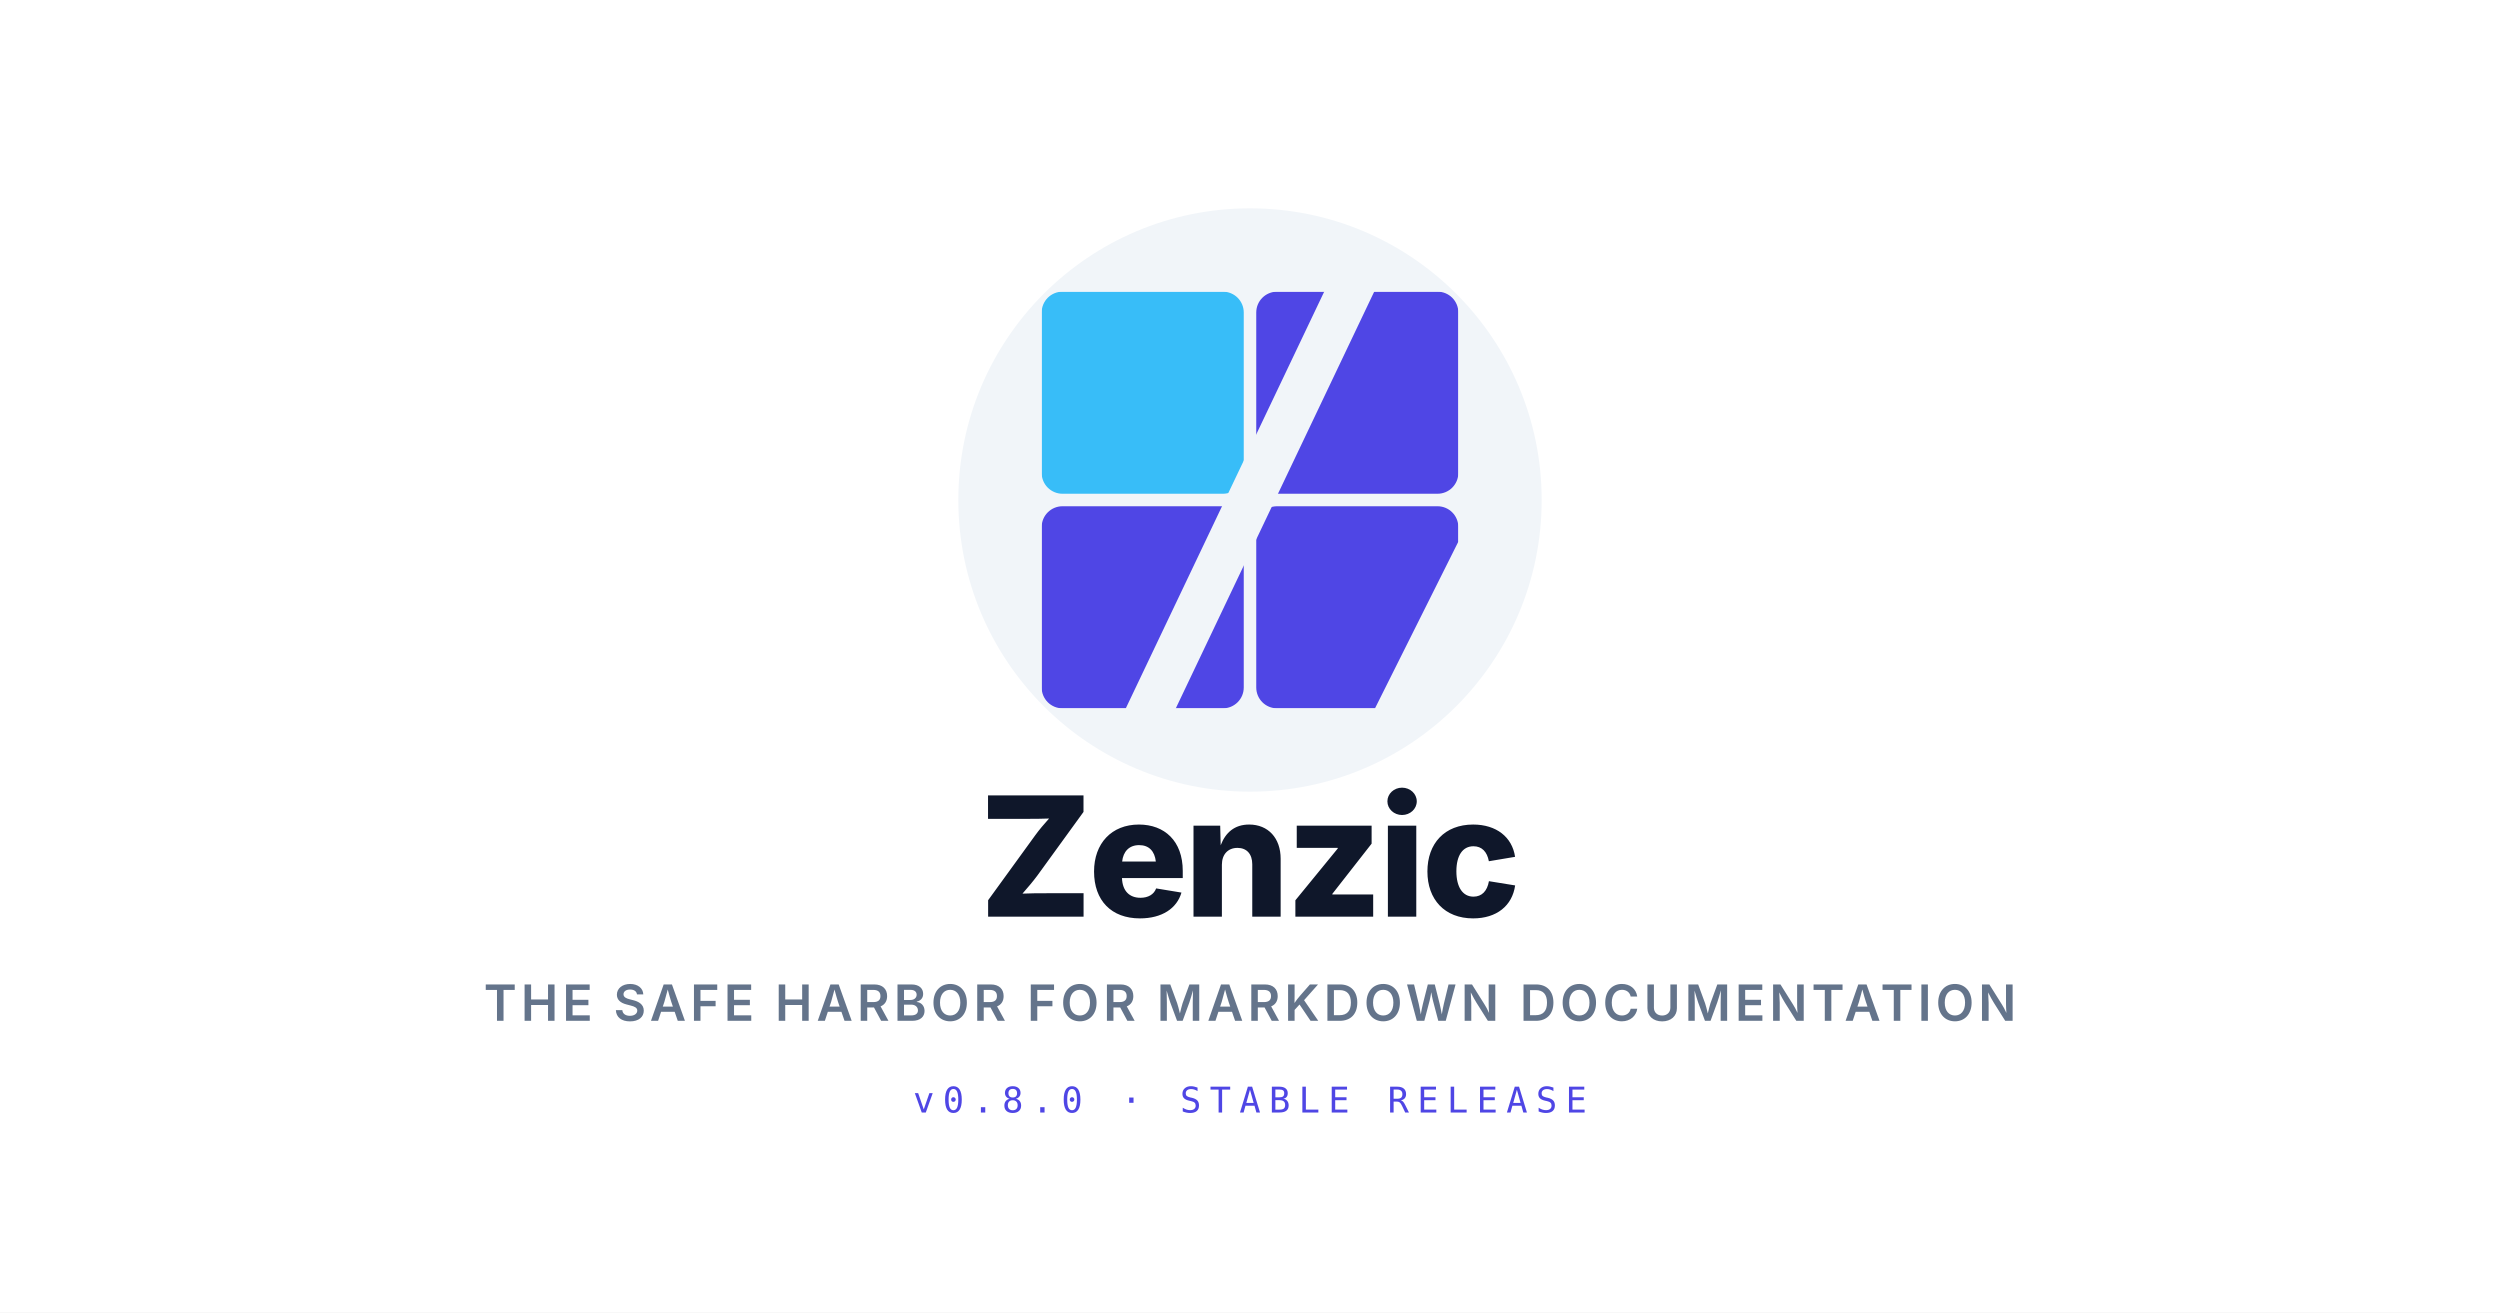
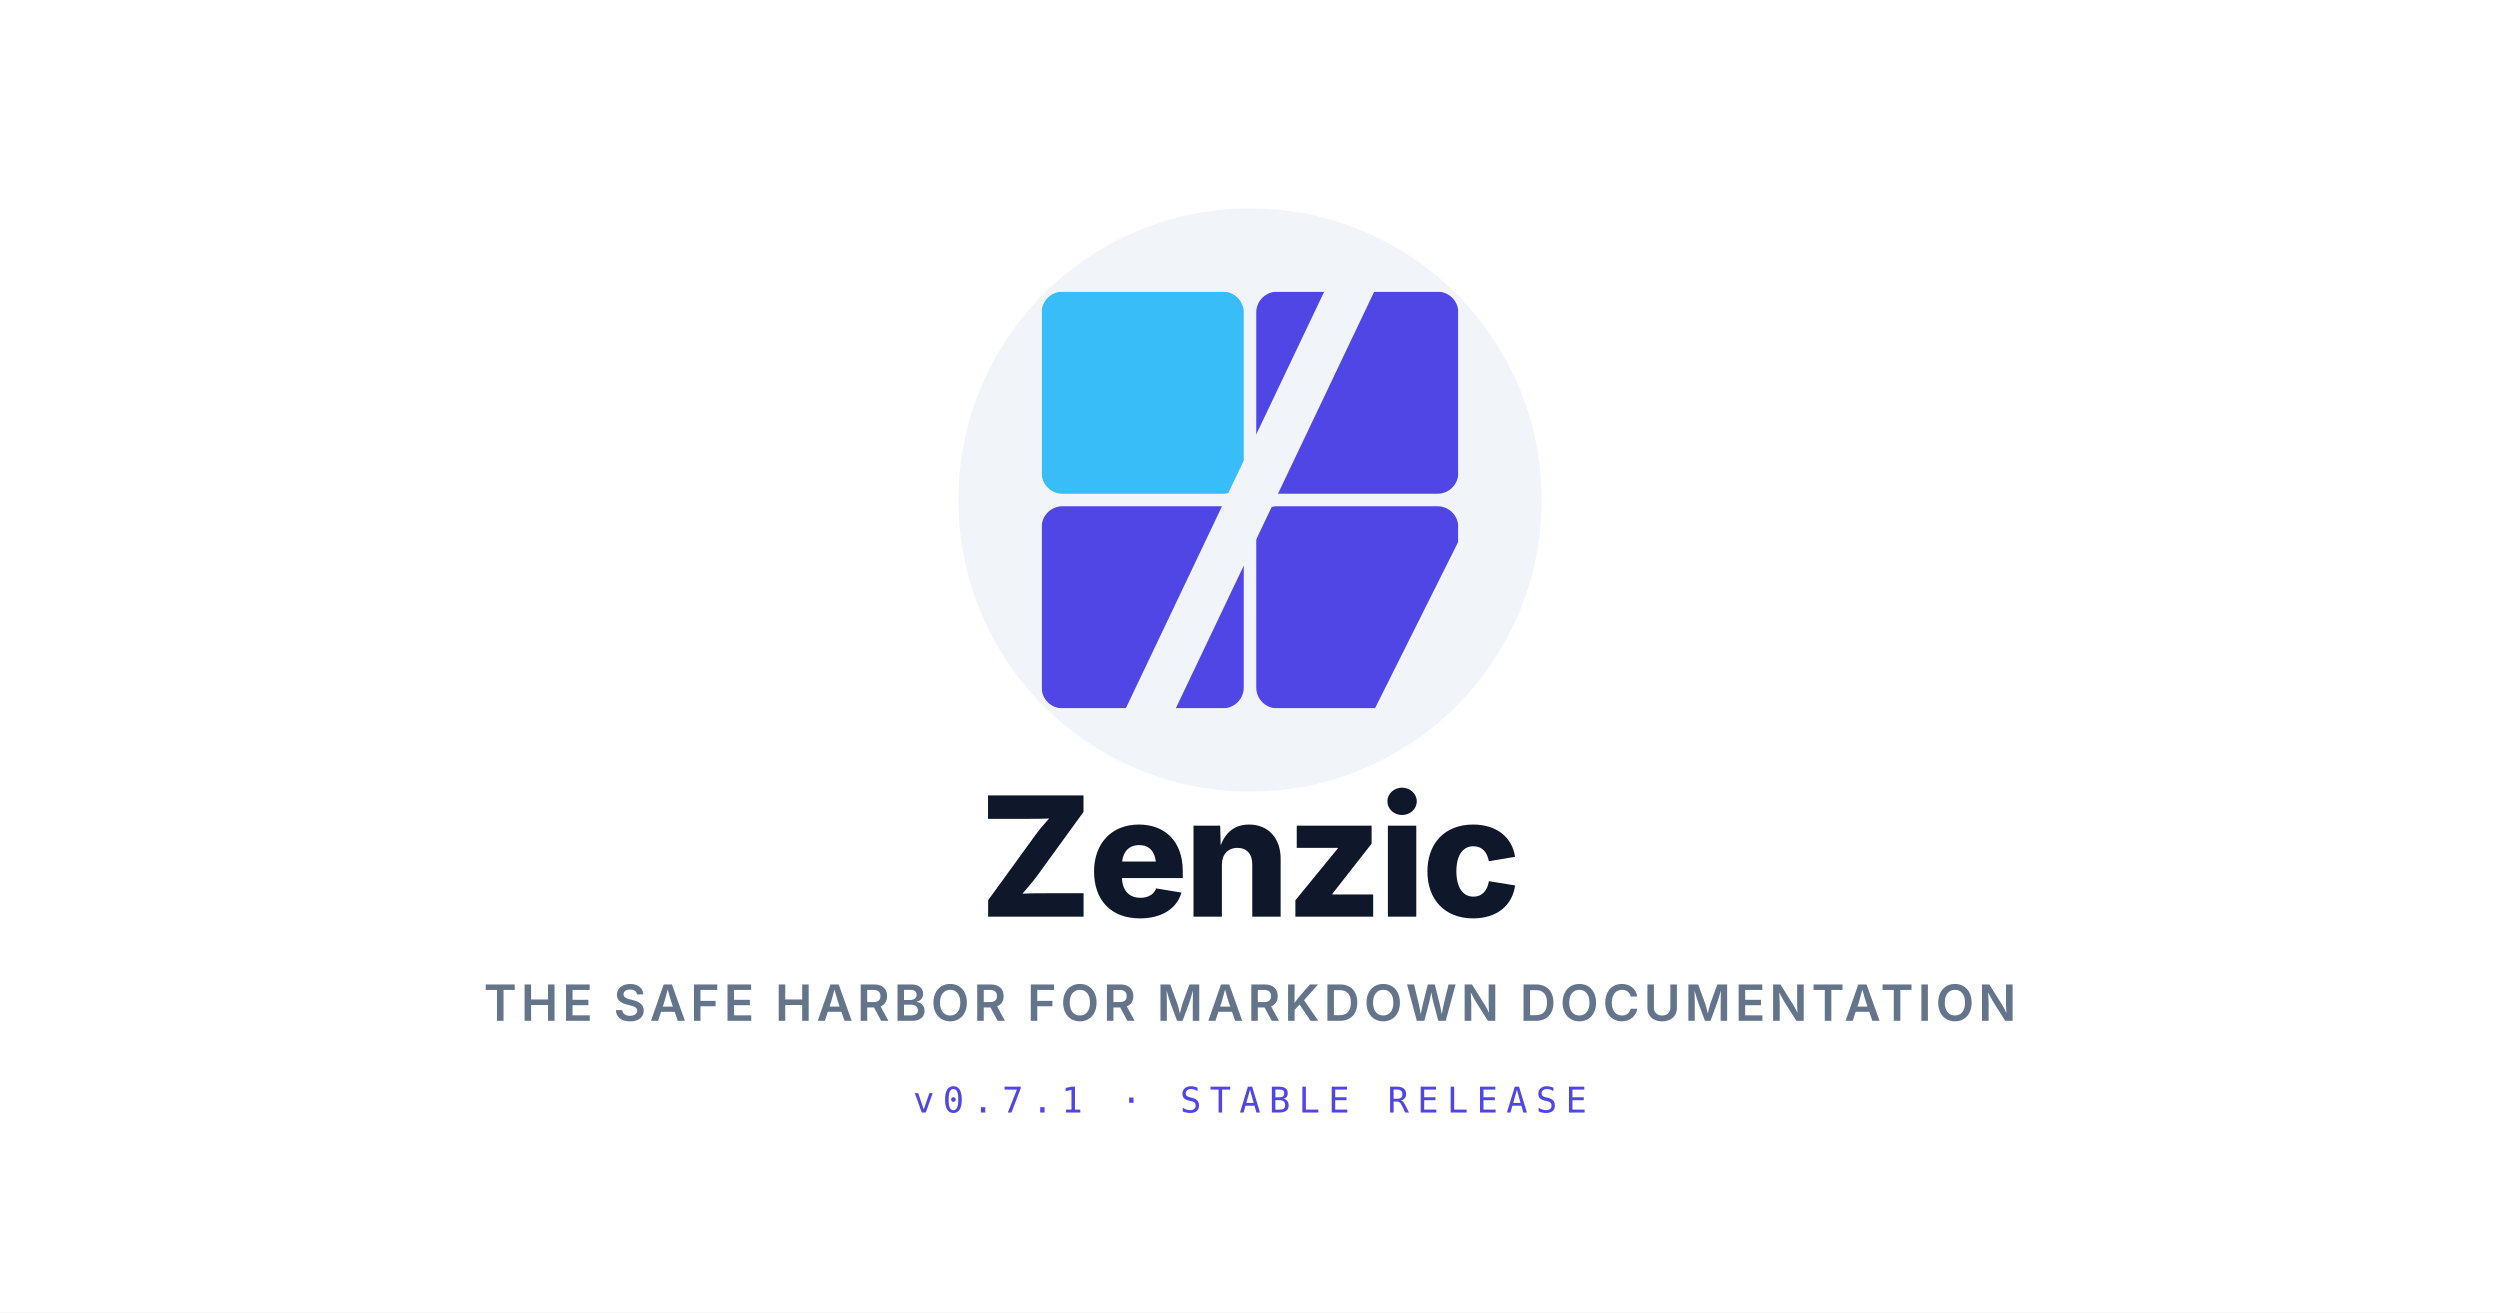
<svg xmlns="http://www.w3.org/2000/svg" viewBox="0 0 1200 630">
  <defs>
    <clipPath id="br-clip-og-lt">
      <rect x="103" y="103" width="97" height="97" rx="10" />
    </clipPath>
    <mask id="slash-cut-og-lt">
      <rect x="0" y="0" width="200" height="200" fill="white" />
      <polygon points="162,-5 138,-5 38,205 62,205" fill="black" />
    </mask>
  </defs>
  <rect x="0" y="0" width="1200" height="630" fill="#ffffff" />
  <circle cx="600" cy="240" r="140" fill="#f1f5f9" />
  <g transform="translate(500, 140) scale(1)">
    <g mask="url(#slash-cut-og-lt)">
      <rect x="0" y="0" width="97" height="97" rx="10" fill="#38bdf8" />
      <rect x="103" y="0" width="97" height="97" rx="10" fill="#4f46e5" />
      <rect x="0" y="103" width="97" height="97" rx="10" fill="#4f46e5" />
      <g clip-path="url(#br-clip-og-lt)">
        <polygon points="103,103 200,103 200,120 160,200 103,200" fill="#4f46e5" />
      </g>
    </g>
  </g>
  <text x="600" y="440" font-family="system-ui, -apple-system, sans-serif" font-weight="800" font-size="80" fill="#0f172a" text-anchor="middle" letter-spacing="-2">Zenzic</text>
  <text x="600" y="490" font-family="system-ui, -apple-system, sans-serif" font-weight="600" font-size="24" fill="#64748b" text-anchor="middle" letter-spacing="2">THE SAFE HARBOR FOR MARKDOWN DOCUMENTATION</text>
-   <text x="600" y="534" font-family="ui-monospace, SFMono-Regular, monospace" font-weight="500" font-size="17" fill="#4f46e5" text-anchor="middle" letter-spacing="4">v0.8.0 · STABLE RELEASE</text>
+   <text x="600" y="534" font-family="ui-monospace, SFMono-Regular, monospace" font-weight="500" font-size="17" fill="#4f46e5" text-anchor="middle" letter-spacing="4">v0.7.1 · STABLE RELEASE</text>
</svg>
